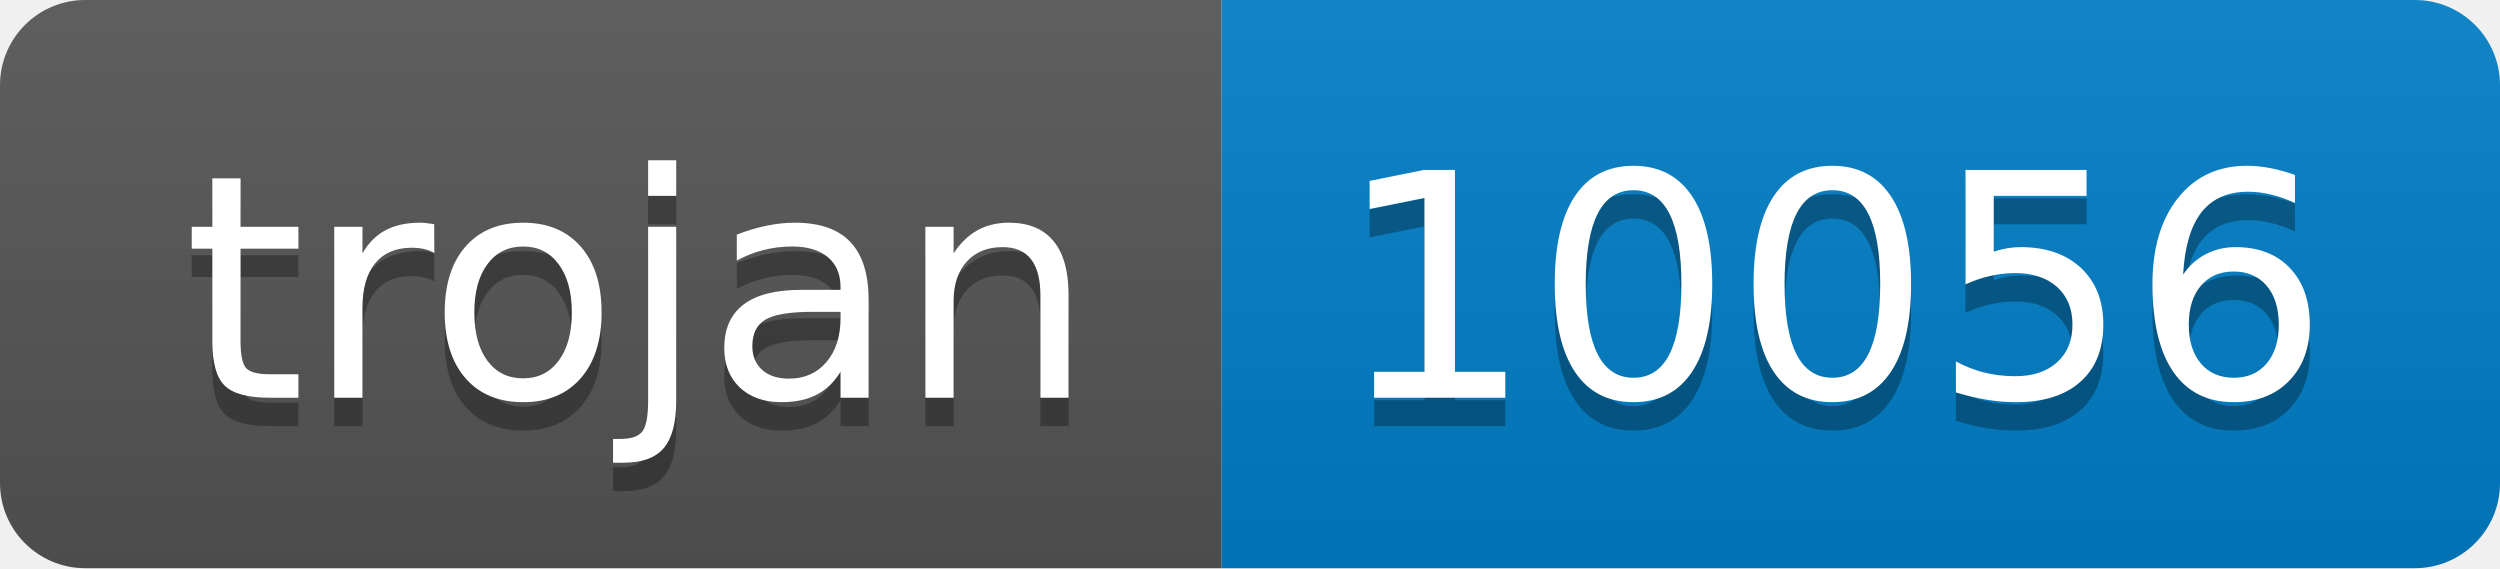
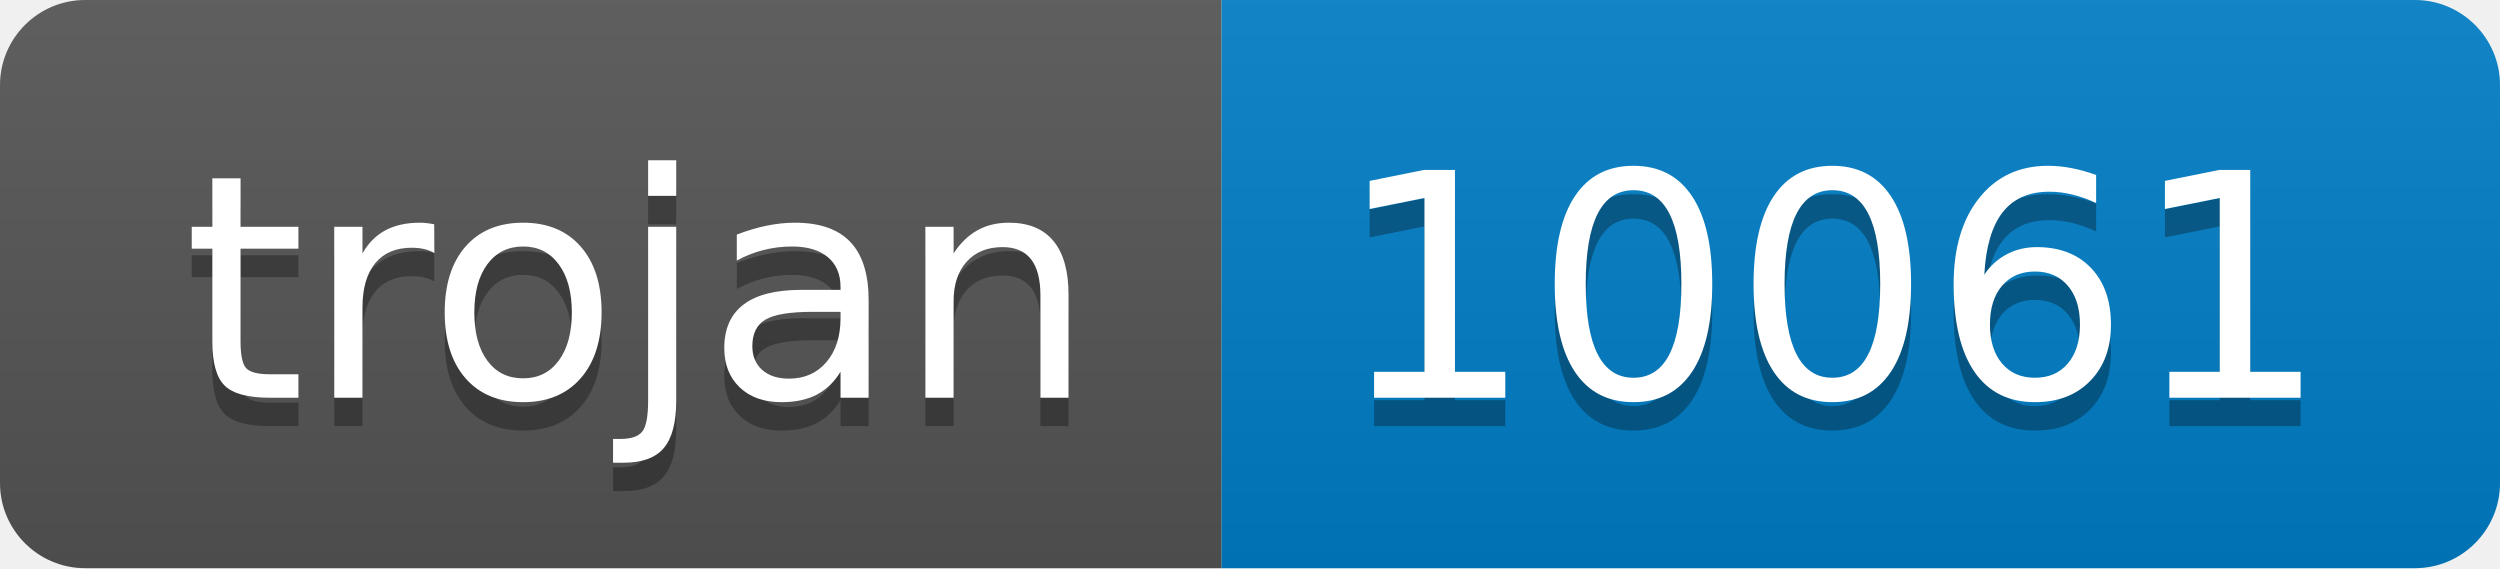
- <svg xmlns="http://www.w3.org/2000/svg" width="88" height="20" role="img" aria-label="trojan: 10056">
+ <svg xmlns="http://www.w3.org/2000/svg" width="88" height="20" role="img" aria-label="trojan: 10061">
  <linearGradient id="s" x2="0" y2="100%">
    <stop offset="0" stop-color="#bbb" stop-opacity=".1" />
    <stop offset="1" stop-opacity=".1" />
  </linearGradient>
  <clipPath id="r">
    <rect width="88" height="20" rx="3" fill="#fff" />
  </clipPath>
  <g clip-path="url(#r)">
    <rect width="43" height="20" fill="#555" />
    <rect x="43" width="45" height="20" fill="#007ec6" />
    <rect width="88" height="20" fill="url(#s)" />
  </g>
  <g fill="#fff" text-anchor="middle" font-family="Verdana,Geneva,DejaVu Sans,sans-serif" text-rendering="geometricPrecision" font-size="110">
    <text aria-hidden="true" x="225" y="150" fill="#010101" fill-opacity=".3" transform="scale(.1)" textLength="330">trojan</text>
    <text x="225" y="140" transform="scale(.1)" fill="#fff" textLength="330">trojan</text>
-     <text aria-hidden="true" x="645" y="150" fill="#010101" fill-opacity=".3" transform="scale(.1)" textLength="350">10056</text>
-     <text x="645" y="140" transform="scale(.1)" fill="#fff" textLength="350">10056</text>
+     <text aria-hidden="true" x="645" y="150" fill="#010101" fill-opacity=".3" transform="scale(.1)" textLength="350">10061</text>
+     <text x="645" y="140" transform="scale(.1)" fill="#fff" textLength="350">10061</text>
  </g>
</svg>
